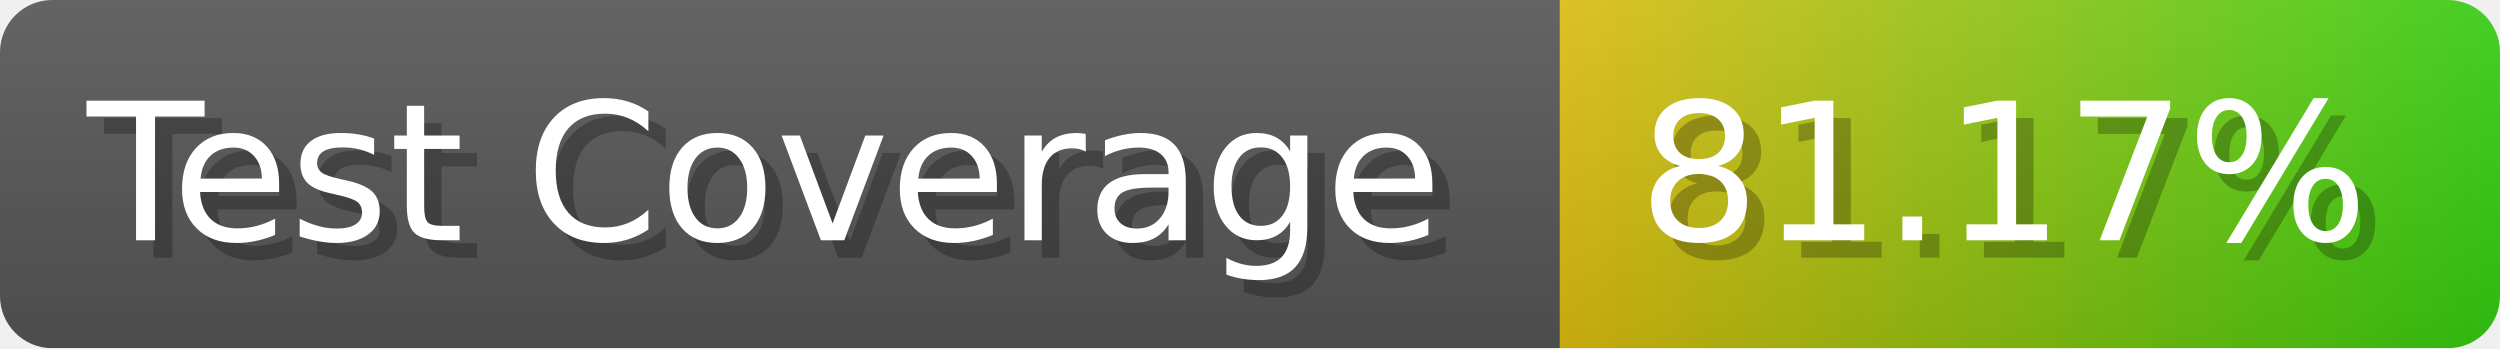
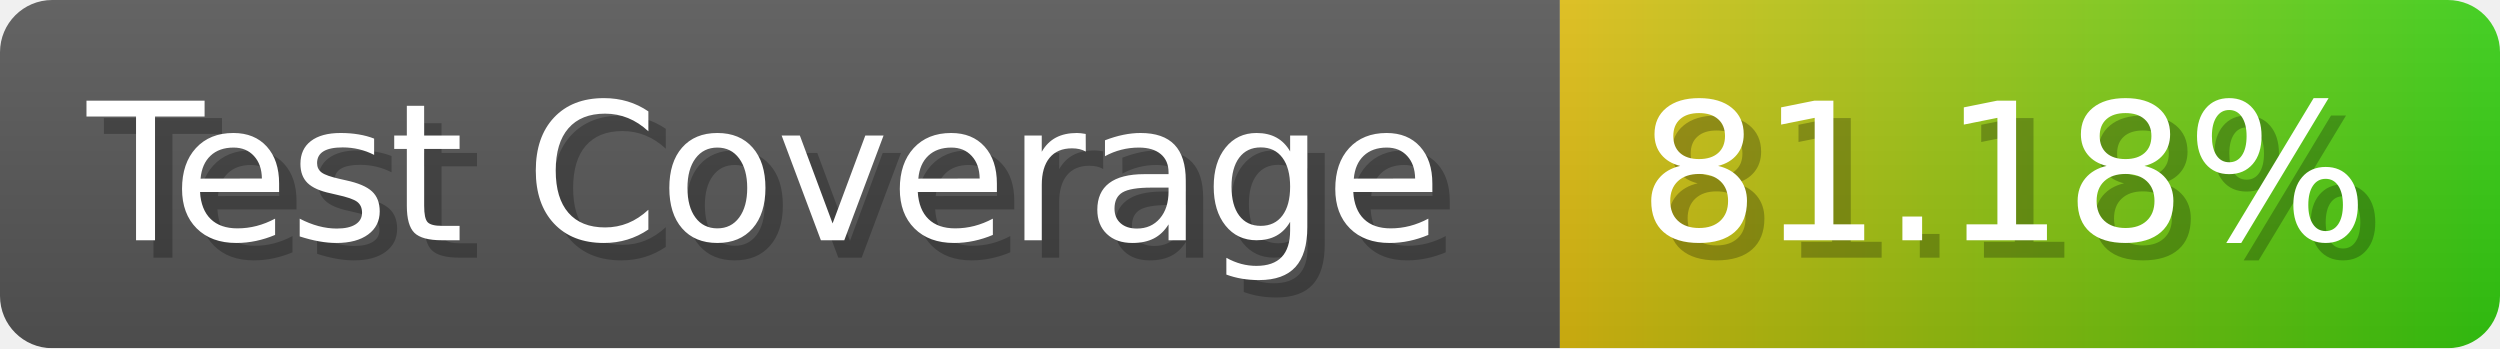
- <svg xmlns="http://www.w3.org/2000/svg" width="143.6" height="20" viewBox="0 0 1436 200" role="img" aria-label="Test Coverage: 81.17%">
+ <svg xmlns="http://www.w3.org/2000/svg" width="143.6" height="20" viewBox="0 0 1436 200" role="img" aria-label="Test Coverage: 81.18%">
  <linearGradient id="a" x2="0" y2="100%">
    <stop offset="0" stop-opacity=".1" stop-color="#EEE" />
    <stop offset="1" stop-opacity=".1" />
  </linearGradient>
  <mask id="m">
    <rect width="1436" height="200" rx="30" fill="#FFF" />
  </mask>
  <g mask="url(#m)">
    <rect width="896" height="200" fill="#555" />
    <rect width="540" height="200" fill="url(#x)" x="896" />
    <rect width="1436" height="200" fill="url(#a)" />
  </g>
  <g aria-hidden="true" fill="#fff" text-anchor="start" font-family="Verdana,DejaVu Sans,sans-serif" font-size="110">
    <text x="60" y="148" textLength="796" fill="#000" opacity="0.25">Test Coverage</text>
    <text x="50" y="138" textLength="796">Test Coverage</text>
-     <text x="951" y="148" textLength="440" fill="#000" opacity="0.25">81.17%</text>
-     <text x="941" y="138" textLength="440">81.17%</text>
+     <text x="951" y="148" textLength="440" fill="#000" opacity="0.25">81.18%</text>
+     <text x="941" y="138" textLength="440">81.18%</text>
  </g>
  <linearGradient id="x" x1="0%" y1="0%" x2="100%" y2="0%">
    <stop offset="0%" style="stop-color:#DB1" />
    <stop offset="100%" style="stop-color:#3C1" />
  </linearGradient>
</svg>
